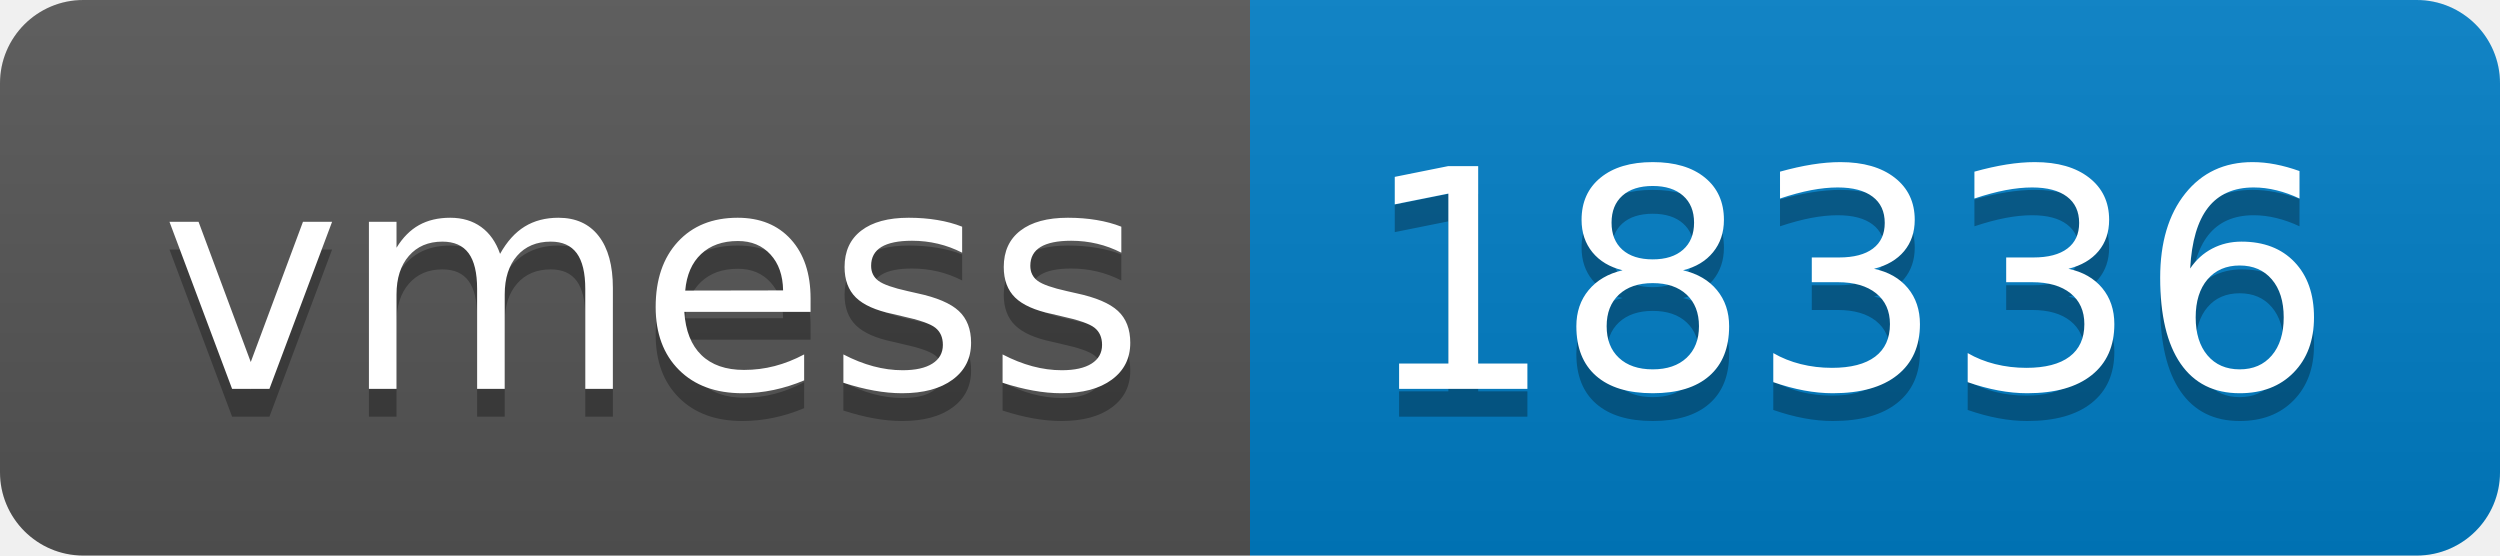
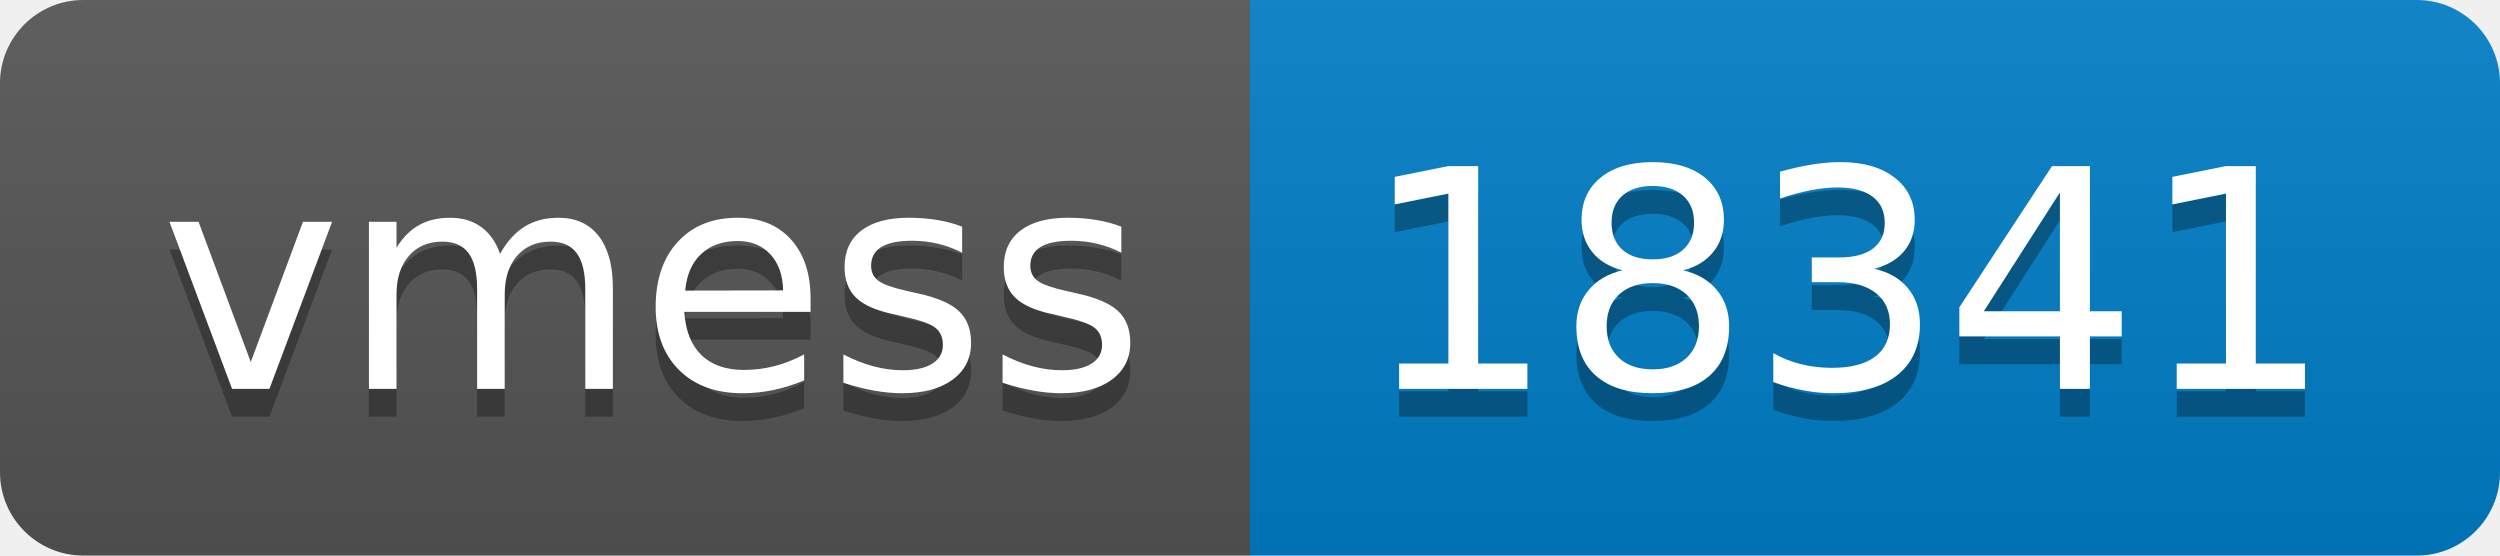
- <svg xmlns="http://www.w3.org/2000/svg" width="90" height="20" role="img" aria-label="vmess: 18336">
+ <svg xmlns="http://www.w3.org/2000/svg" width="90" height="20" role="img" aria-label="vmess: 18341">
  <linearGradient id="s" x2="0" y2="100%">
    <stop offset="0" stop-color="#bbb" stop-opacity=".1" />
    <stop offset="1" stop-opacity=".1" />
  </linearGradient>
  <clipPath id="r">
    <rect width="90" height="20" rx="3" fill="#fff" />
  </clipPath>
  <g clip-path="url(#r)">
    <rect width="45" height="20" fill="#555" />
    <rect x="45" width="45" height="20" fill="#007ec6" />
    <rect width="90" height="20" fill="url(#s)" />
  </g>
  <g fill="#fff" text-anchor="middle" font-family="Verdana,Geneva,DejaVu Sans,sans-serif" text-rendering="geometricPrecision" font-size="110">
    <text aria-hidden="true" x="235" y="150" fill="#010101" fill-opacity=".3" transform="scale(.1)" textLength="350">vmess</text>
    <text x="235" y="140" transform="scale(.1)" fill="#fff" textLength="350">vmess</text>
-     <text aria-hidden="true" x="665" y="150" fill="#010101" fill-opacity=".3" transform="scale(.1)" textLength="350">18336</text>
-     <text x="665" y="140" transform="scale(.1)" fill="#fff" textLength="350">18336</text>
+     <text aria-hidden="true" x="665" y="150" fill="#010101" fill-opacity=".3" transform="scale(.1)" textLength="350">18341</text>
+     <text x="665" y="140" transform="scale(.1)" fill="#fff" textLength="350">18341</text>
  </g>
</svg>
